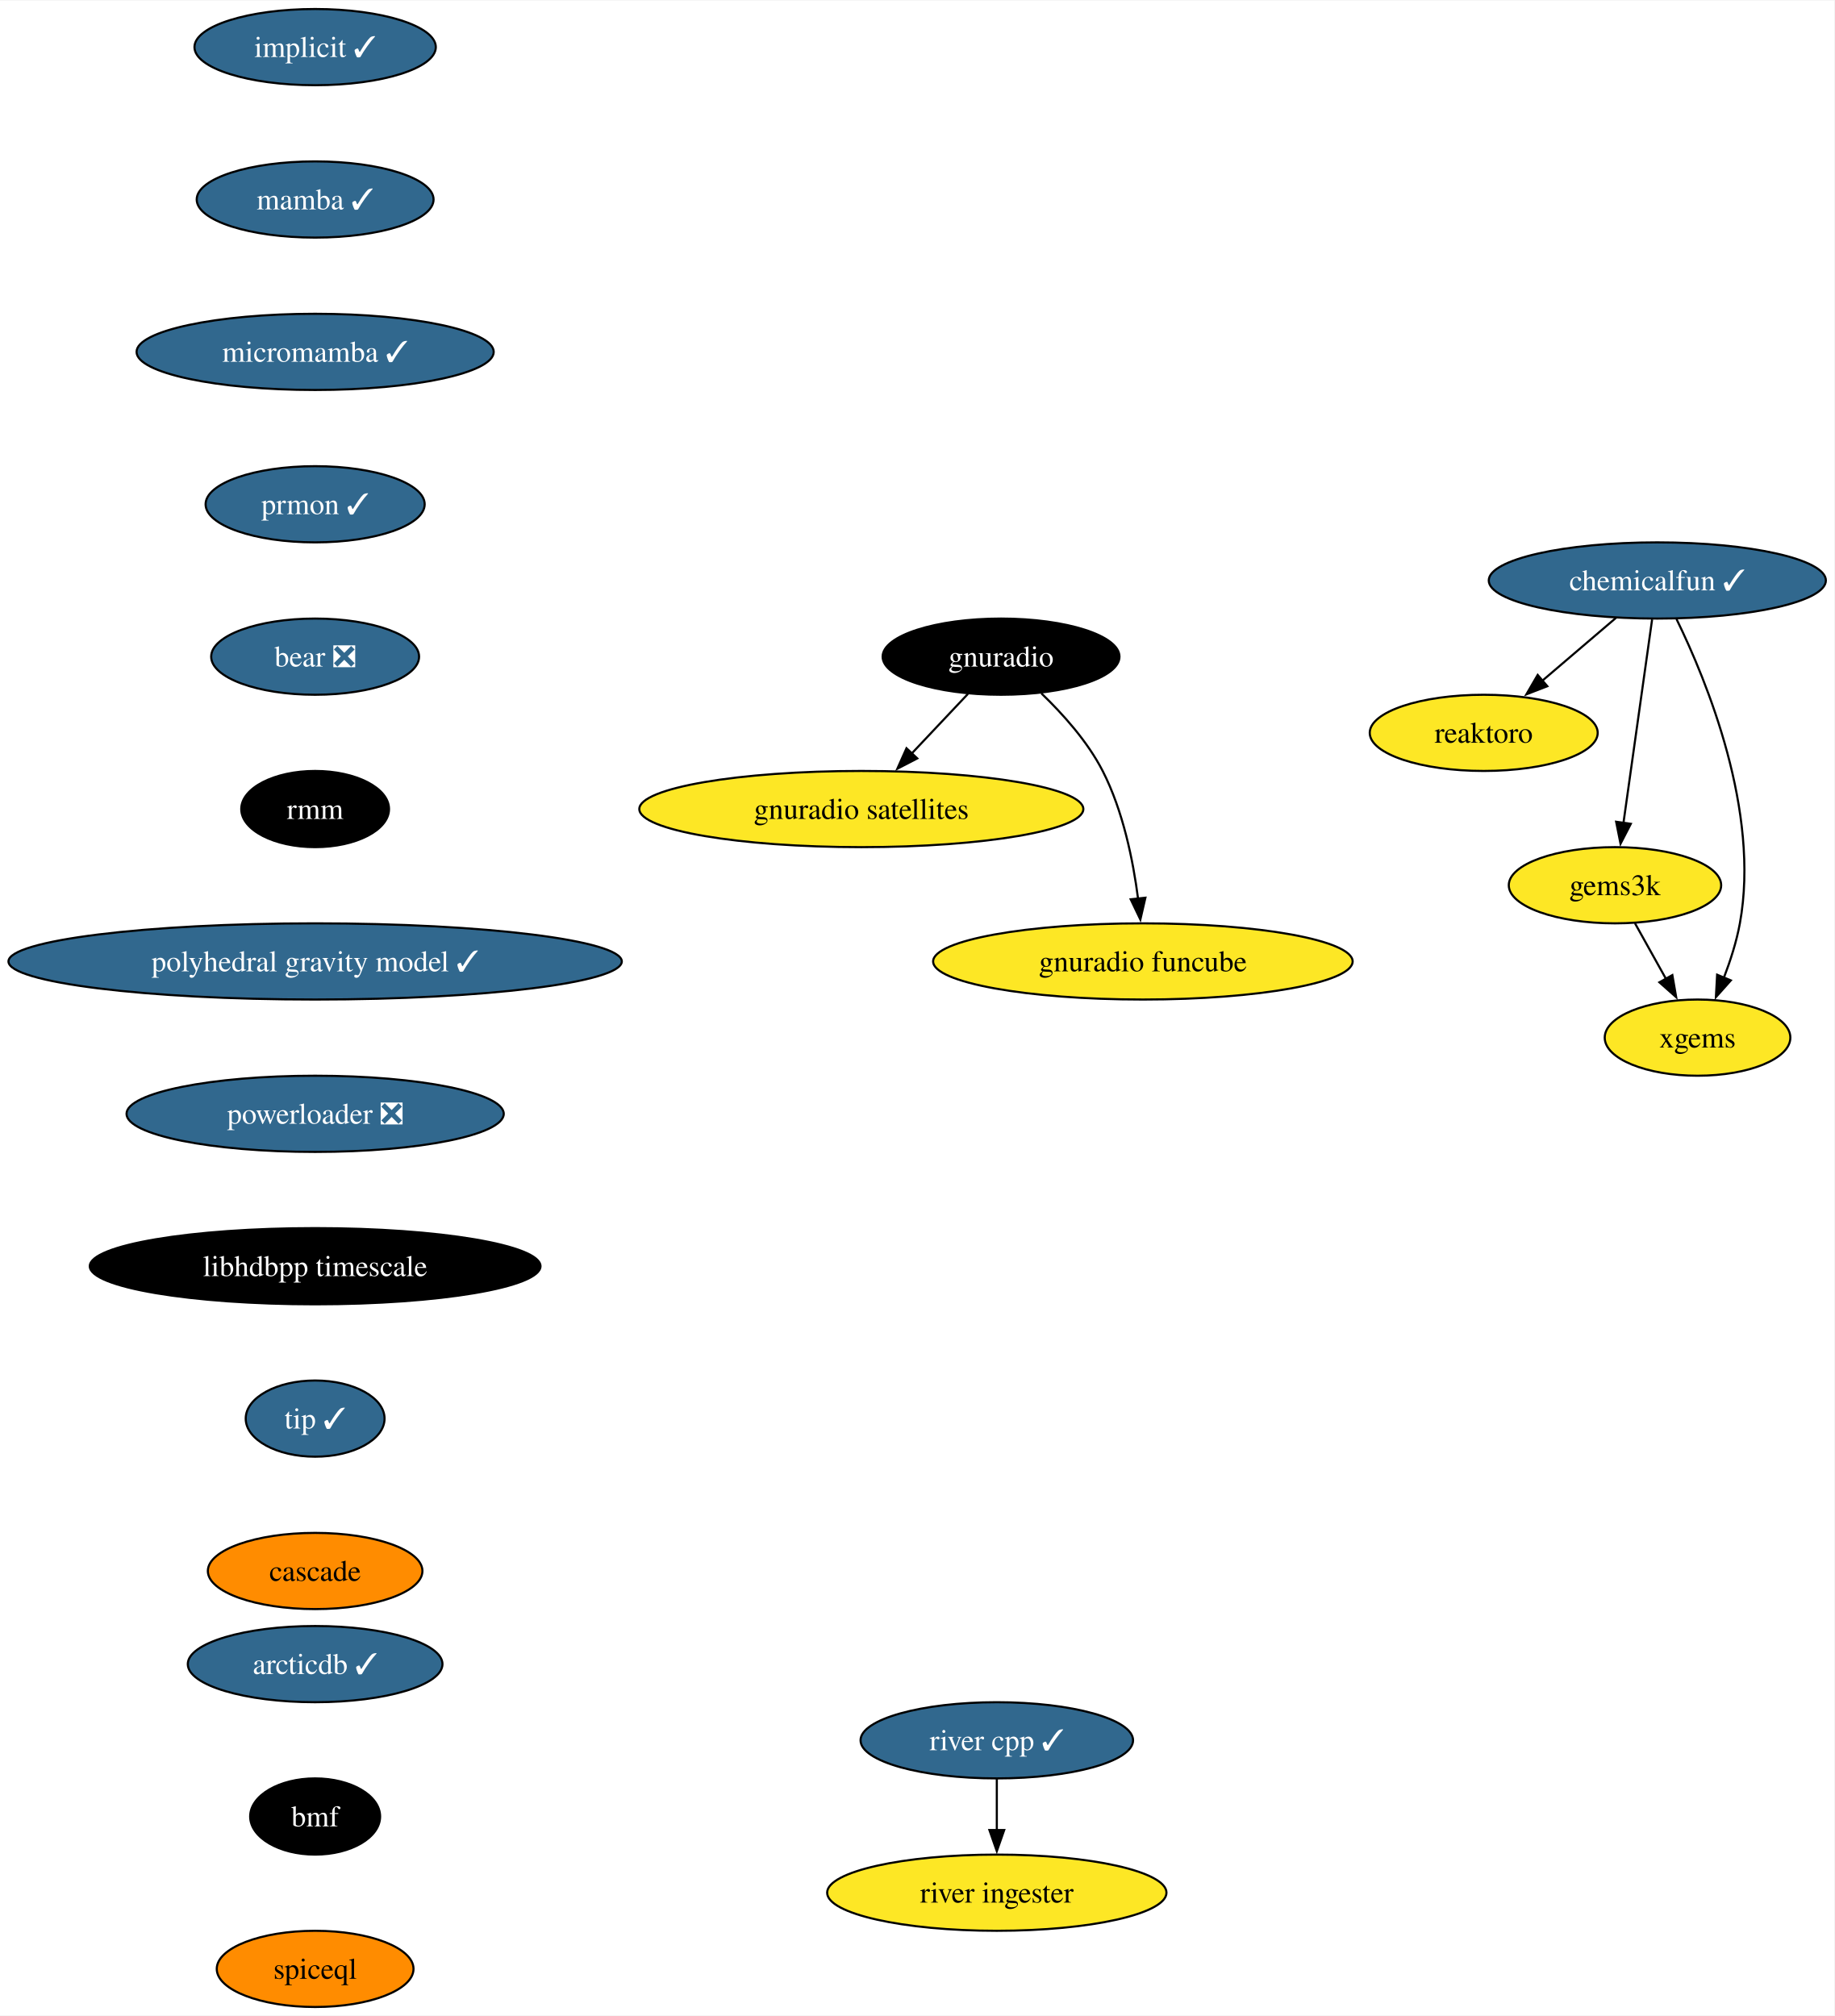
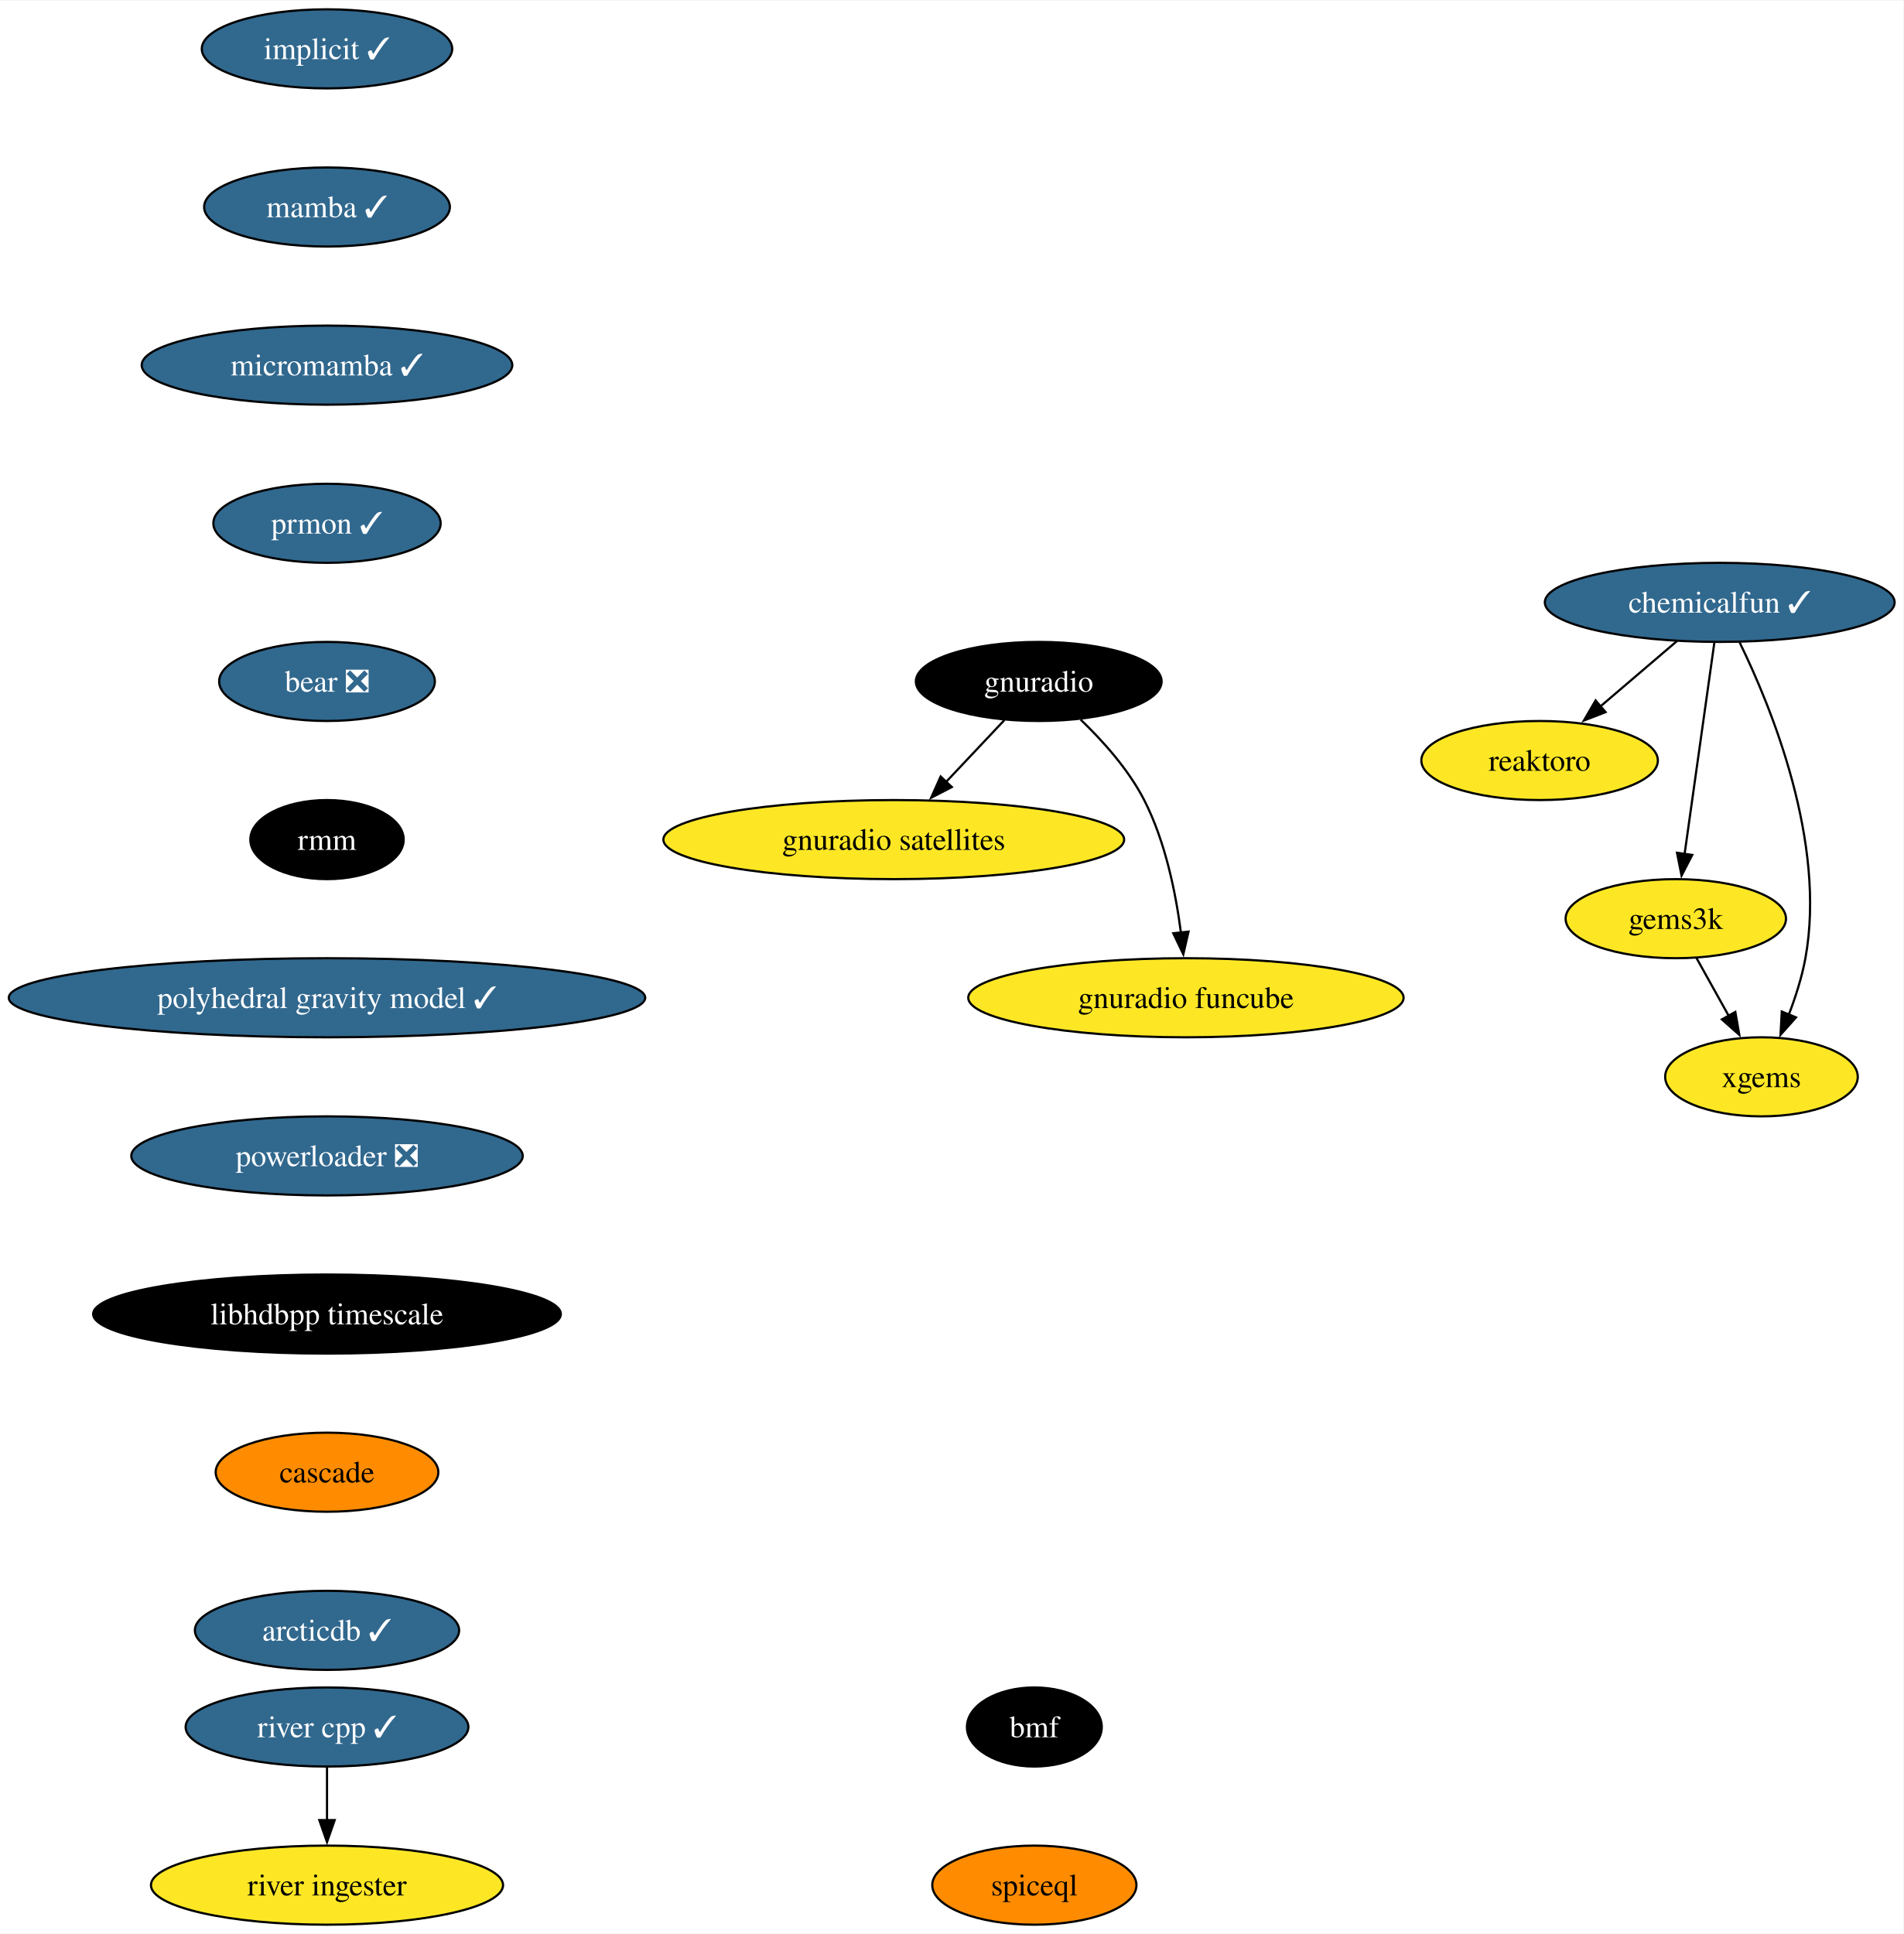
- <svg xmlns="http://www.w3.org/2000/svg" xmlns:xlink="http://www.w3.org/1999/xlink" width="866pt" height="952pt" viewBox="0.00 0.00 866.47 952.00">
-   <g id="graph0" class="graph" transform="scale(1 1) rotate(0) translate(4 948)">
-     <polygon fill="white" stroke="none" points="-4,4 -4,-948 862.47,-948 862.47,4 -4,4" />
+ <svg xmlns="http://www.w3.org/2000/svg" xmlns:xlink="http://www.w3.org/1999/xlink" width="866pt" height="880pt" viewBox="0.00 0.00 866.47 880.00">
+   <g id="graph0" class="graph" transform="scale(1 1) rotate(0) translate(4 876)">
+     <polygon fill="white" stroke="none" points="-4,4 -4,-876 862.47,-876 862.47,4 -4,4" />
    <g id="node1" class="node">
      <g id="a_node1">
        <a xlink:href="https://github.com/conda-forge/implicit-feedstock/pull/100" xlink:title="implicit ✓">
-           <ellipse fill="#31688e" stroke="black" cx="144.86" cy="-926" rx="57" ry="18" />
-           <text text-anchor="middle" x="144.86" y="-921.33" font-family="Times,serif" font-size="14.00" fill="white">implicit ✓</text>
+           <ellipse fill="#31688e" stroke="black" cx="144.86" cy="-854" rx="57" ry="18" />
+           <text text-anchor="middle" x="144.86" y="-849.33" font-family="Times,serif" font-size="14.00" fill="white">implicit ✓</text>
        </a>
      </g>
    </g>
    <g id="node2" class="node">
      <g id="a_node2">
        <a xlink:href="https://github.com/conda-forge/mamba-feedstock/pull/222" xlink:title="mamba ✓">
-           <ellipse fill="#31688e" stroke="black" cx="144.86" cy="-854" rx="55.94" ry="18" />
-           <text text-anchor="middle" x="144.86" y="-849.33" font-family="Times,serif" font-size="14.00" fill="white">mamba ✓</text>
+           <ellipse fill="#31688e" stroke="black" cx="144.86" cy="-782" rx="55.94" ry="18" />
+           <text text-anchor="middle" x="144.86" y="-777.33" font-family="Times,serif" font-size="14.00" fill="white">mamba ✓</text>
        </a>
      </g>
    </g>
    <g id="node4" class="node">
      <g id="a_node4">
        <a xlink:href="https://github.com/conda-forge/micromamba-feedstock/pull/175" xlink:title="micromamba ✓">
-           <ellipse fill="#31688e" stroke="black" cx="144.86" cy="-782" rx="84.35" ry="18" />
-           <text text-anchor="middle" x="144.86" y="-777.33" font-family="Times,serif" font-size="14.00" fill="white">micromamba ✓</text>
+           <ellipse fill="#31688e" stroke="black" cx="144.86" cy="-710" rx="84.35" ry="18" />
+           <text text-anchor="middle" x="144.86" y="-705.33" font-family="Times,serif" font-size="14.00" fill="white">micromamba ✓</text>
        </a>
      </g>
    </g>
    <g id="node3" class="node">
      <g id="a_node3">
        <a xlink:href="https://github.com/conda-forge/reaktoro-feedstock" xlink:title="reaktoro">
-           <ellipse fill="#fde725" stroke="black" cx="696.86" cy="-602" rx="53.84" ry="18" />
-           <text text-anchor="middle" x="696.86" y="-597.33" font-family="Times,serif" font-size="14.00">reaktoro</text>
+           <ellipse fill="#fde725" stroke="black" cx="696.86" cy="-530" rx="53.84" ry="18" />
+           <text text-anchor="middle" x="696.86" y="-525.33" font-family="Times,serif" font-size="14.00">reaktoro</text>
        </a>
      </g>
    </g>
    <g id="node10" class="node">
      <g id="a_node10">
        <a xlink:href="https://github.com/conda-forge/prmon-feedstock/pull/15" xlink:title="prmon ✓">
-           <ellipse fill="#31688e" stroke="black" cx="144.86" cy="-710" rx="51.74" ry="18" />
-           <text text-anchor="middle" x="144.86" y="-705.33" font-family="Times,serif" font-size="14.00" fill="white">prmon ✓</text>
+           <ellipse fill="#31688e" stroke="black" cx="144.86" cy="-638" rx="51.74" ry="18" />
+           <text text-anchor="middle" x="144.86" y="-633.33" font-family="Times,serif" font-size="14.00" fill="white">prmon ✓</text>
        </a>
      </g>
    </g>
    <g id="node5" class="node">
      <g id="a_node5">
        <a xlink:href="https://github.com/conda-forge/gnuradio-feedstock" xlink:title="gnuradio">
-           <ellipse fill="#000000" stroke="black" cx="468.86" cy="-638" rx="55.94" ry="18" />
-           <text text-anchor="middle" x="468.86" y="-633.33" font-family="Times,serif" font-size="14.00" fill="white">gnuradio</text>
+           <ellipse fill="#000000" stroke="black" cx="468.86" cy="-566" rx="55.94" ry="18" />
+           <text text-anchor="middle" x="468.86" y="-561.33" font-family="Times,serif" font-size="14.00" fill="white">gnuradio</text>
        </a>
      </g>
    </g>
    <g id="node6" class="node">
      <g id="a_node6">
        <a xlink:href="https://github.com/conda-forge/gnuradio-satellites-feedstock" xlink:title="gnuradio satellites">
-           <ellipse fill="#fde725" stroke="black" cx="402.86" cy="-566" rx="104.87" ry="18" />
-           <text text-anchor="middle" x="402.86" y="-561.33" font-family="Times,serif" font-size="14.00">gnuradio satellites</text>
+           <ellipse fill="#fde725" stroke="black" cx="402.86" cy="-494" rx="104.87" ry="18" />
+           <text text-anchor="middle" x="402.86" y="-489.32" font-family="Times,serif" font-size="14.00">gnuradio satellites</text>
        </a>
      </g>
    </g>
    <g id="edge3" class="edge">
-       <path fill="none" stroke="black" d="M453.22,-620.41C445.28,-611.99 435.47,-601.58 426.62,-592.2" />
-       <polygon fill="black" stroke="black" points="429.29,-589.93 419.88,-585.06 424.2,-594.73 429.29,-589.93" />
+       <path fill="none" stroke="black" d="M453.22,-548.41C445.28,-539.99 435.47,-529.58 426.62,-520.2" />
+       <polygon fill="black" stroke="black" points="429.29,-517.93 419.88,-513.06 424.2,-522.73 429.29,-517.93" />
    </g>
    <g id="node7" class="node">
      <g id="a_node7">
        <a xlink:href="https://github.com/conda-forge/gnuradio-funcube-feedstock" xlink:title="gnuradio funcube">
-           <ellipse fill="#fde725" stroke="black" cx="535.86" cy="-494" rx="99.08" ry="18" />
-           <text text-anchor="middle" x="535.86" y="-489.32" font-family="Times,serif" font-size="14.00">gnuradio funcube</text>
+           <ellipse fill="#fde725" stroke="black" cx="535.86" cy="-422" rx="99.08" ry="18" />
+           <text text-anchor="middle" x="535.86" y="-417.32" font-family="Times,serif" font-size="14.00">gnuradio funcube</text>
        </a>
      </g>
    </g>
    <g id="edge4" class="edge">
-       <path fill="none" stroke="black" d="M487.91,-620.65C497.99,-610.98 509.73,-597.92 516.86,-584 526.5,-565.17 531.25,-541.69 533.59,-523.58" />
-       <polygon fill="black" stroke="black" points="537.05,-524.11 534.67,-513.79 530.1,-523.35 537.05,-524.11" />
+       <path fill="none" stroke="black" d="M487.91,-548.65C497.99,-538.98 509.73,-525.92 516.86,-512 526.5,-493.17 531.25,-469.69 533.59,-451.58" />
+       <polygon fill="black" stroke="black" points="537.05,-452.11 534.67,-441.79 530.1,-451.35 537.05,-452.11" />
    </g>
    <g id="node8" class="node">
      <g id="a_node8">
        <a xlink:href="https://github.com/conda-forge/gems3k-feedstock" xlink:title="gems3k">
-           <ellipse fill="#fde725" stroke="black" cx="758.86" cy="-530" rx="50.16" ry="18" />
-           <text text-anchor="middle" x="758.86" y="-525.33" font-family="Times,serif" font-size="14.00">gems3k</text>
+           <ellipse fill="#fde725" stroke="black" cx="758.86" cy="-458" rx="50.16" ry="18" />
+           <text text-anchor="middle" x="758.86" y="-453.32" font-family="Times,serif" font-size="14.00">gems3k</text>
        </a>
      </g>
    </g>
    <g id="node9" class="node">
      <g id="a_node9">
        <a xlink:href="https://github.com/conda-forge/xgems-feedstock" xlink:title="xgems">
-           <ellipse fill="#fde725" stroke="black" cx="797.86" cy="-458" rx="43.84" ry="18" />
-           <text text-anchor="middle" x="797.86" y="-453.32" font-family="Times,serif" font-size="14.00">xgems</text>
+           <ellipse fill="#fde725" stroke="black" cx="797.86" cy="-386" rx="43.84" ry="18" />
+           <text text-anchor="middle" x="797.86" y="-381.32" font-family="Times,serif" font-size="14.00">xgems</text>
        </a>
      </g>
    </g>
    <g id="edge5" class="edge">
-       <path fill="none" stroke="black" d="M768.3,-512.05C772.7,-504.14 778.06,-494.54 782.99,-485.69" />
-       <polygon fill="black" stroke="black" points="785.96,-487.55 787.77,-477.11 779.84,-484.14 785.96,-487.55" />
+       <path fill="none" stroke="black" d="M768.3,-440.05C772.7,-432.14 778.06,-422.54 782.99,-413.69" />
+       <polygon fill="black" stroke="black" points="785.96,-415.55 787.77,-405.11 779.84,-412.14 785.96,-415.55" />
    </g>
    <g id="node11" class="node">
      <g id="a_node11">
        <a xlink:href="https://github.com/conda-forge/bear-feedstock/pull/47" xlink:title="bear ❎">
-           <ellipse fill="#31688e" stroke="black" cx="144.86" cy="-638" rx="49.1" ry="18" />
-           <text text-anchor="middle" x="144.86" y="-633.33" font-family="Times,serif" font-size="14.00" fill="white">bear ❎</text>
+           <ellipse fill="#31688e" stroke="black" cx="144.86" cy="-566" rx="49.1" ry="18" />
+           <text text-anchor="middle" x="144.86" y="-561.33" font-family="Times,serif" font-size="14.00" fill="white">bear ❎</text>
        </a>
      </g>
    </g>
    <g id="node12" class="node">
      <g id="a_node12">
        <a xlink:href="https://github.com/conda-forge/rmm-feedstock" xlink:title="rmm">
-           <ellipse fill="#000000" stroke="black" cx="144.86" cy="-566" rx="34.9" ry="18" />
-           <text text-anchor="middle" x="144.86" y="-561.33" font-family="Times,serif" font-size="14.00" fill="white">rmm</text>
+           <ellipse fill="#000000" stroke="black" cx="144.86" cy="-494" rx="34.9" ry="18" />
+           <text text-anchor="middle" x="144.86" y="-489.32" font-family="Times,serif" font-size="14.00" fill="white">rmm</text>
        </a>
      </g>
    </g>
    <g id="node14" class="node">
      <g id="a_node14">
        <a xlink:href="https://github.com/conda-forge/polyhedral-gravity-model-feedstock/pull/16" xlink:title="polyhedral gravity model ✓">
-           <ellipse fill="#31688e" stroke="black" cx="144.86" cy="-494" rx="144.86" ry="18" />
-           <text text-anchor="middle" x="144.86" y="-489.32" font-family="Times,serif" font-size="14.00" fill="white">polyhedral gravity model ✓</text>
+           <ellipse fill="#31688e" stroke="black" cx="144.86" cy="-422" rx="144.86" ry="18" />
+           <text text-anchor="middle" x="144.86" y="-417.32" font-family="Times,serif" font-size="14.00" fill="white">polyhedral gravity model ✓</text>
        </a>
      </g>
    </g>
    <g id="node13" class="node">
      <g id="a_node13">
        <a xlink:href="https://github.com/conda-forge/chemicalfun-feedstock/pull/17" xlink:title="chemicalfun ✓">
-           <ellipse fill="#31688e" stroke="black" cx="778.86" cy="-674" rx="79.62" ry="18" />
-           <text text-anchor="middle" x="778.86" y="-669.33" font-family="Times,serif" font-size="14.00" fill="white">chemicalfun ✓</text>
+           <ellipse fill="#31688e" stroke="black" cx="778.86" cy="-602" rx="79.62" ry="18" />
+           <text text-anchor="middle" x="778.86" y="-597.33" font-family="Times,serif" font-size="14.00" fill="white">chemicalfun ✓</text>
        </a>
      </g>
    </g>
    <g id="edge9" class="edge">
-       <path fill="none" stroke="black" d="M759.42,-656.41C748.93,-647.45 735.81,-636.25 724.29,-626.42" />
-       <polygon fill="black" stroke="black" points="726.9,-624.04 717.02,-620.21 722.35,-629.37 726.9,-624.04" />
+       <path fill="none" stroke="black" d="M759.42,-584.41C748.93,-575.45 735.81,-564.25 724.29,-554.42" />
+       <polygon fill="black" stroke="black" points="726.9,-552.04 717.02,-548.21 722.35,-557.37 726.9,-552.04" />
    </g>
    <g id="edge10" class="edge">
-       <path fill="none" stroke="black" d="M776.4,-655.59C773.03,-631.61 766.91,-588.14 762.86,-559.42" />
-       <polygon fill="black" stroke="black" points="766.34,-559.02 761.48,-549.61 759.41,-560 766.34,-559.02" />
+       <path fill="none" stroke="black" d="M776.4,-583.59C773.03,-559.61 766.91,-516.14 762.86,-487.42" />
+       <polygon fill="black" stroke="black" points="766.34,-487.02 761.48,-477.61 759.41,-488 766.34,-487.02" />
    </g>
    <g id="edge11" class="edge">
-       <path fill="none" stroke="black" d="M787.93,-655.75C802.25,-626.43 827.51,-564.91 817.86,-512 816.28,-503.35 813.37,-494.28 810.24,-486.14" />
-       <polygon fill="black" stroke="black" points="813.58,-485.05 806.53,-477.14 807.11,-487.72 813.58,-485.05" />
+       <path fill="none" stroke="black" d="M787.93,-583.75C802.25,-554.43 827.51,-492.91 817.86,-440 816.28,-431.35 813.37,-422.28 810.24,-414.14" />
+       <polygon fill="black" stroke="black" points="813.58,-413.05 806.53,-405.14 807.11,-415.72 813.58,-413.05" />
    </g>
    <g id="node17" class="node">
      <g id="a_node17">
        <a xlink:href="https://github.com/conda-forge/powerloader-feedstock/pull/28" xlink:title="powerloader ❎">
-           <ellipse fill="#31688e" stroke="black" cx="144.86" cy="-422" rx="89.09" ry="18" />
-           <text text-anchor="middle" x="144.86" y="-417.32" font-family="Times,serif" font-size="14.00" fill="white">powerloader ❎</text>
+           <ellipse fill="#31688e" stroke="black" cx="144.86" cy="-350" rx="89.09" ry="18" />
+           <text text-anchor="middle" x="144.86" y="-345.32" font-family="Times,serif" font-size="14.00" fill="white">powerloader ❎</text>
        </a>
      </g>
    </g>
    <g id="node15" class="node">
      <g id="a_node15">
        <a xlink:href="https://github.com/conda-forge/river-cpp-feedstock/pull/25" xlink:title="river cpp ✓">
-           <ellipse fill="#31688e" stroke="black" cx="466.86" cy="-126" rx="64.36" ry="18" />
-           <text text-anchor="middle" x="466.86" y="-121.33" font-family="Times,serif" font-size="14.00" fill="white">river cpp ✓</text>
+           <ellipse fill="#31688e" stroke="black" cx="144.86" cy="-90" rx="64.36" ry="18" />
+           <text text-anchor="middle" x="144.86" y="-85.33" font-family="Times,serif" font-size="14.00" fill="white">river cpp ✓</text>
        </a>
      </g>
    </g>
    <g id="node16" class="node">
      <g id="a_node16">
        <a xlink:href="https://github.com/conda-forge/river-ingester-feedstock" xlink:title="river ingester">
-           <ellipse fill="#fde725" stroke="black" cx="466.86" cy="-54" rx="80.14" ry="18" />
-           <text text-anchor="middle" x="466.86" y="-49.33" font-family="Times,serif" font-size="14.00">river ingester</text>
+           <ellipse fill="#fde725" stroke="black" cx="144.86" cy="-18" rx="80.14" ry="18" />
+           <text text-anchor="middle" x="144.86" y="-13.32" font-family="Times,serif" font-size="14.00">river ingester</text>
        </a>
      </g>
    </g>
    <g id="edge13" class="edge">
-       <path fill="none" stroke="black" d="M466.86,-107.7C466.86,-100.41 466.86,-91.73 466.86,-83.54" />
-       <polygon fill="black" stroke="black" points="470.36,-83.62 466.86,-73.62 463.36,-83.62 470.36,-83.62" />
+       <path fill="none" stroke="black" d="M144.86,-71.7C144.86,-64.41 144.86,-55.73 144.86,-47.54" />
+       <polygon fill="black" stroke="black" points="148.36,-47.62 144.86,-37.62 141.36,-47.62 148.36,-47.62" />
    </g>
    <g id="node18" class="node">
      <g id="a_node18">
        <a xlink:href="https://github.com/conda-forge/libhdbpp-timescale-feedstock" xlink:title="libhdbpp timescale">
-           <ellipse fill="#000000" stroke="black" cx="144.86" cy="-350" rx="106.45" ry="18" />
-           <text text-anchor="middle" x="144.86" y="-345.32" font-family="Times,serif" font-size="14.00" fill="white">libhdbpp timescale</text>
+           <ellipse fill="#000000" stroke="black" cx="144.86" cy="-278" rx="106.45" ry="18" />
+           <text text-anchor="middle" x="144.86" y="-273.32" font-family="Times,serif" font-size="14.00" fill="white">libhdbpp timescale</text>
        </a>
      </g>
    </g>
    <g id="node19" class="node">
      <g id="a_node19">
-         <a xlink:href="https://github.com/conda-forge/tip-feedstock/pull/27" xlink:title="tip ✓">
-           <ellipse fill="#31688e" stroke="black" cx="144.86" cy="-278" rx="32.79" ry="18" />
-           <text text-anchor="middle" x="144.86" y="-273.32" font-family="Times,serif" font-size="14.00" fill="white">tip ✓</text>
+         <a xlink:href="https://github.com/conda-forge/cascade-feedstock" xlink:title="cascade">
+           <ellipse fill="#ff8c00" stroke="black" cx="144.86" cy="-206" rx="50.68" ry="18" />
+           <text text-anchor="middle" x="144.86" y="-201.33" font-family="Times,serif" font-size="14.00">cascade</text>
        </a>
      </g>
    </g>
    <g id="node20" class="node">
      <g id="a_node20">
-         <a xlink:href="https://github.com/conda-forge/cascade-feedstock" xlink:title="cascade">
-           <ellipse fill="#ff8c00" stroke="black" cx="144.86" cy="-206" rx="50.68" ry="18" />
-           <text text-anchor="middle" x="144.86" y="-201.32" font-family="Times,serif" font-size="14.00">cascade</text>
+         <a xlink:href="https://github.com/conda-forge/arcticdb-feedstock/pull/203" xlink:title="arcticdb ✓">
+           <ellipse fill="#31688e" stroke="black" cx="144.86" cy="-134" rx="60.15" ry="18" />
+           <text text-anchor="middle" x="144.86" y="-129.32" font-family="Times,serif" font-size="14.00" fill="white">arcticdb ✓</text>
        </a>
      </g>
    </g>
    <g id="node21" class="node">
      <g id="a_node21">
-         <a xlink:href="https://github.com/conda-forge/arcticdb-feedstock/pull/203" xlink:title="arcticdb ✓">
-           <ellipse fill="#31688e" stroke="black" cx="144.86" cy="-162" rx="60.15" ry="18" />
-           <text text-anchor="middle" x="144.86" y="-157.32" font-family="Times,serif" font-size="14.00" fill="white">arcticdb ✓</text>
+         <a xlink:href="https://github.com/conda-forge/bmf-feedstock" xlink:title="bmf">
+           <ellipse fill="#000000" stroke="black" cx="466.86" cy="-90" rx="30.69" ry="18" />
+           <text text-anchor="middle" x="466.86" y="-85.33" font-family="Times,serif" font-size="14.00" fill="white">bmf</text>
        </a>
      </g>
    </g>
    <g id="node22" class="node">
      <g id="a_node22">
-         <a xlink:href="https://github.com/conda-forge/bmf-feedstock" xlink:title="bmf">
-           <ellipse fill="#000000" stroke="black" cx="144.86" cy="-90" rx="30.69" ry="18" />
-           <text text-anchor="middle" x="144.86" y="-85.33" font-family="Times,serif" font-size="14.00" fill="white">bmf</text>
-         </a>
-       </g>
-     </g>
-     <g id="node23" class="node">
-       <g id="a_node23">
        <a xlink:href="https://github.com/conda-forge/spiceql-feedstock" xlink:title="spiceql">
-           <ellipse fill="#ff8c00" stroke="black" cx="144.86" cy="-18" rx="46.47" ry="18" />
-           <text text-anchor="middle" x="144.86" y="-13.32" font-family="Times,serif" font-size="14.00">spiceql</text>
+           <ellipse fill="#ff8c00" stroke="black" cx="466.86" cy="-18" rx="46.47" ry="18" />
+           <text text-anchor="middle" x="466.86" y="-13.32" font-family="Times,serif" font-size="14.00">spiceql</text>
        </a>
      </g>
    </g>
  </g>
</svg>
